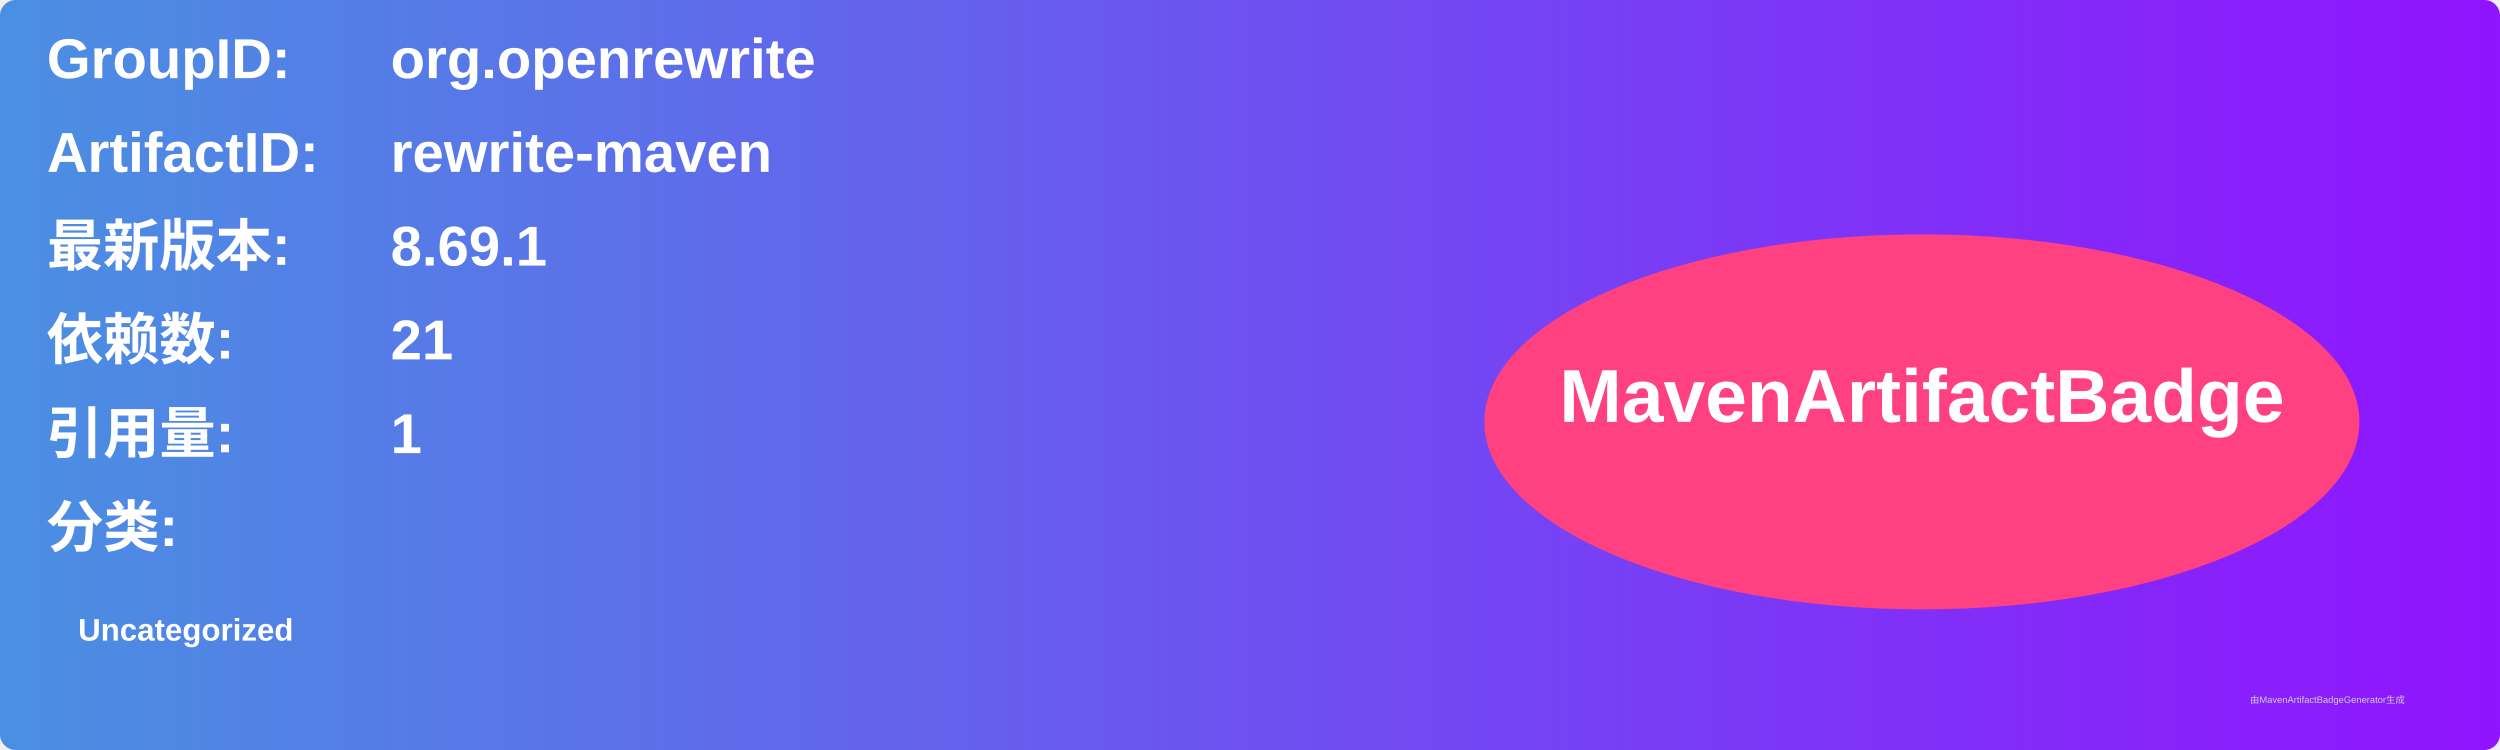
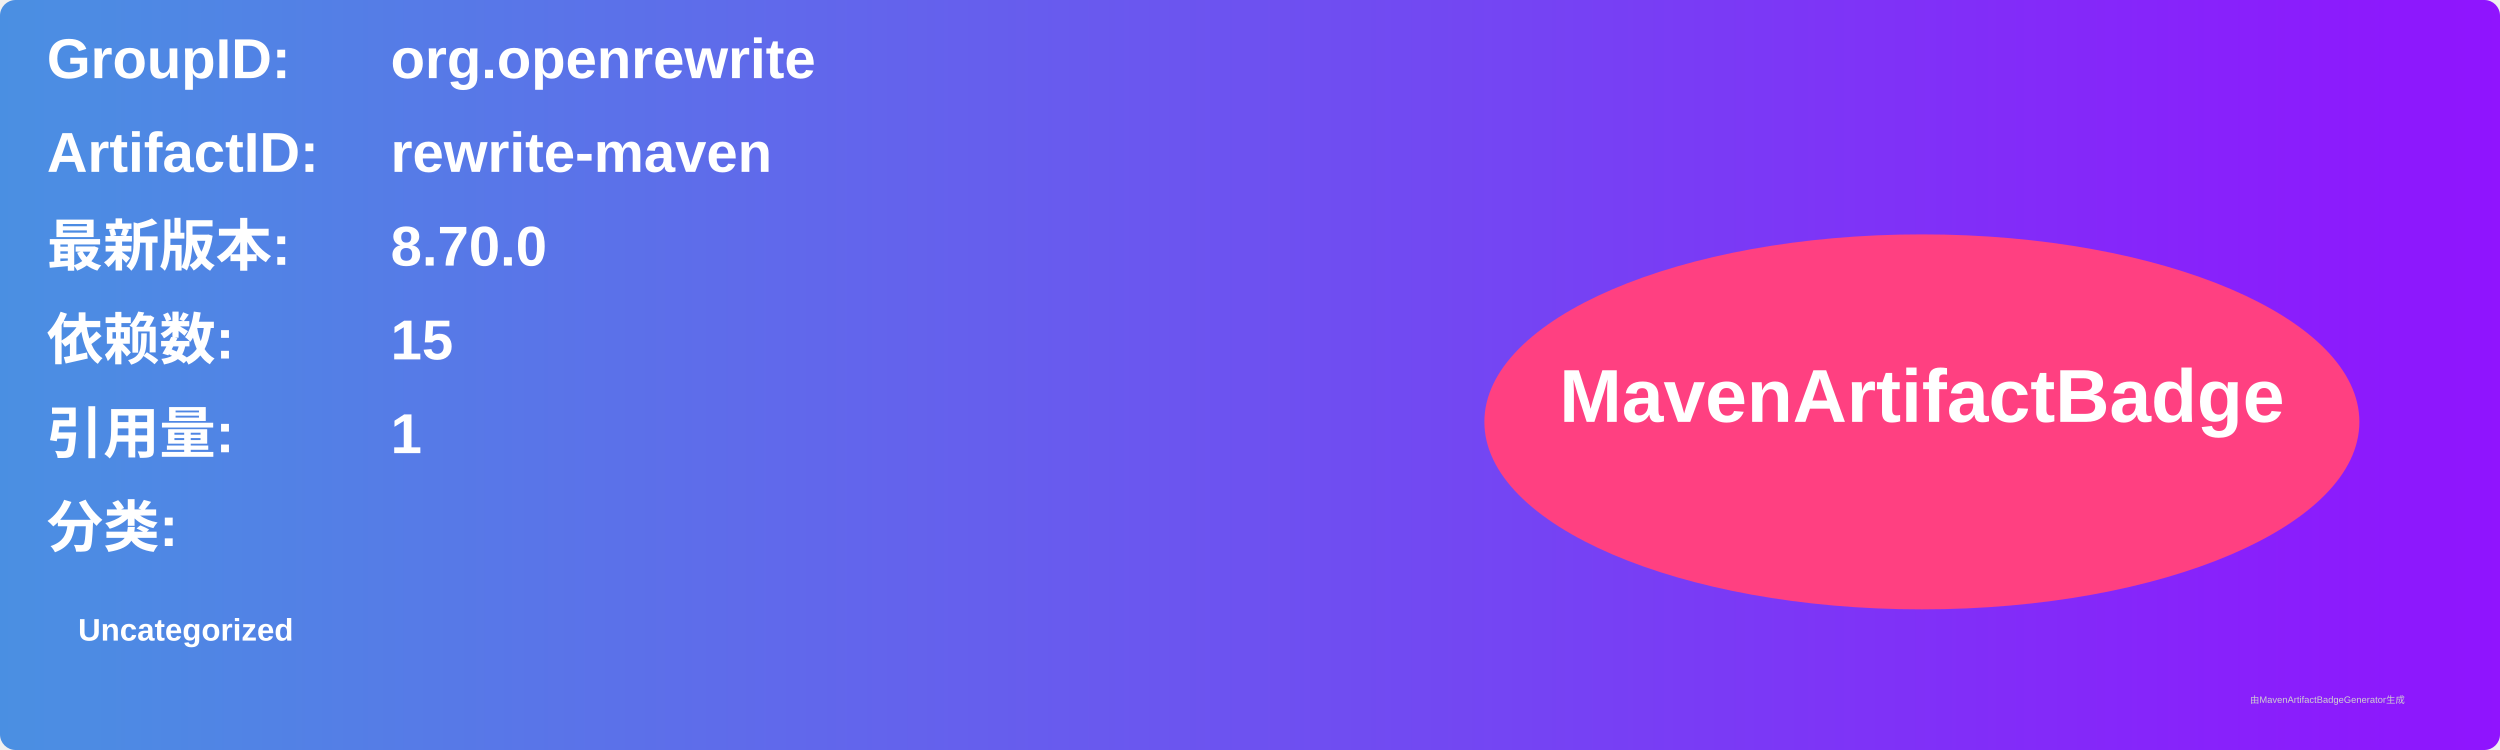
<svg xmlns="http://www.w3.org/2000/svg" width="800" height="240" viewBox="0 0 800 240">
  <linearGradient id="grad" x1="0%" y1="0%" x2="100%" y2="0%">
    <stop offset="0%" stop-color="#4a90e2" />
    <stop offset="100%" stop-color="#9013fe" />
  </linearGradient>
  <rect width="100%" height="100%" rx="5" ry="5" fill="url(#grad)" />
  <g transform="translate(15, 15)">
    <text x="0" y="10" font-family="Arial" font-size="18" fill="white" font-weight="bold" width="260">GroupID:</text>
    <text x="110" y="10" font-family="Arial" font-size="18" fill="white" font-weight="bold" width="460">org.openrewrite</text>
    <text x="0" y="40" font-family="Arial" font-size="18" fill="white" font-weight="bold" width="260">ArtifactID:</text>
    <text x="110" y="40" font-family="Arial" font-size="18" fill="white" font-weight="bold" width="460">rewrite-maven</text>
    <text x="0" y="70" font-family="Arial" font-size="18" fill="white" font-weight="bold">最新版本:</text>
    <text x="110" y="70" font-family="Arial" font-size="18" fill="white" font-weight="bold">
-       <tspan font-weight="bold">8.69.1</tspan>
+       <tspan font-weight="bold">8.70.0</tspan>
    </text>
    <text x="0" y="100" font-family="Arial" font-size="18" fill="white" font-weight="bold">依赖数: </text>
    <text x="110" y="100" font-family="Arial" font-size="18" fill="white">
-       <tspan font-weight="bold">21</tspan>
+       <tspan font-weight="bold">15</tspan>
    </text>
    <text x="0" y="130" font-family="Arial" font-size="18" fill="white" font-weight="bold">引用量: </text>
    <text x="110" y="130" font-family="Arial" font-size="18" fill="white">
      <tspan font-weight="bold">1</tspan>
    </text>
    <text x="0" y="160" font-family="Arial" font-size="18" fill="white" font-weight="bold">分类:</text>
    <text x="10" y="190" font-family="Arial" font-size="10" fill="white">
      <tspan font-weight="bold">Uncategorized</tspan>
    </text>
    <ellipse cx="600" cy="120" rx="140" ry="60" fill="#ff4081" />
    <text x="600" y="120" text-anchor="middle" font-family="Arial" font-size="24" fill="white" font-weight="bold">MavenArtifactBadge</text>
  </g>
  <text x="720" y="225" font-family="Arial" font-size="3" fill="#d0d0d0">由MavenArtifactBadgeGenerator生成</text>
</svg>
